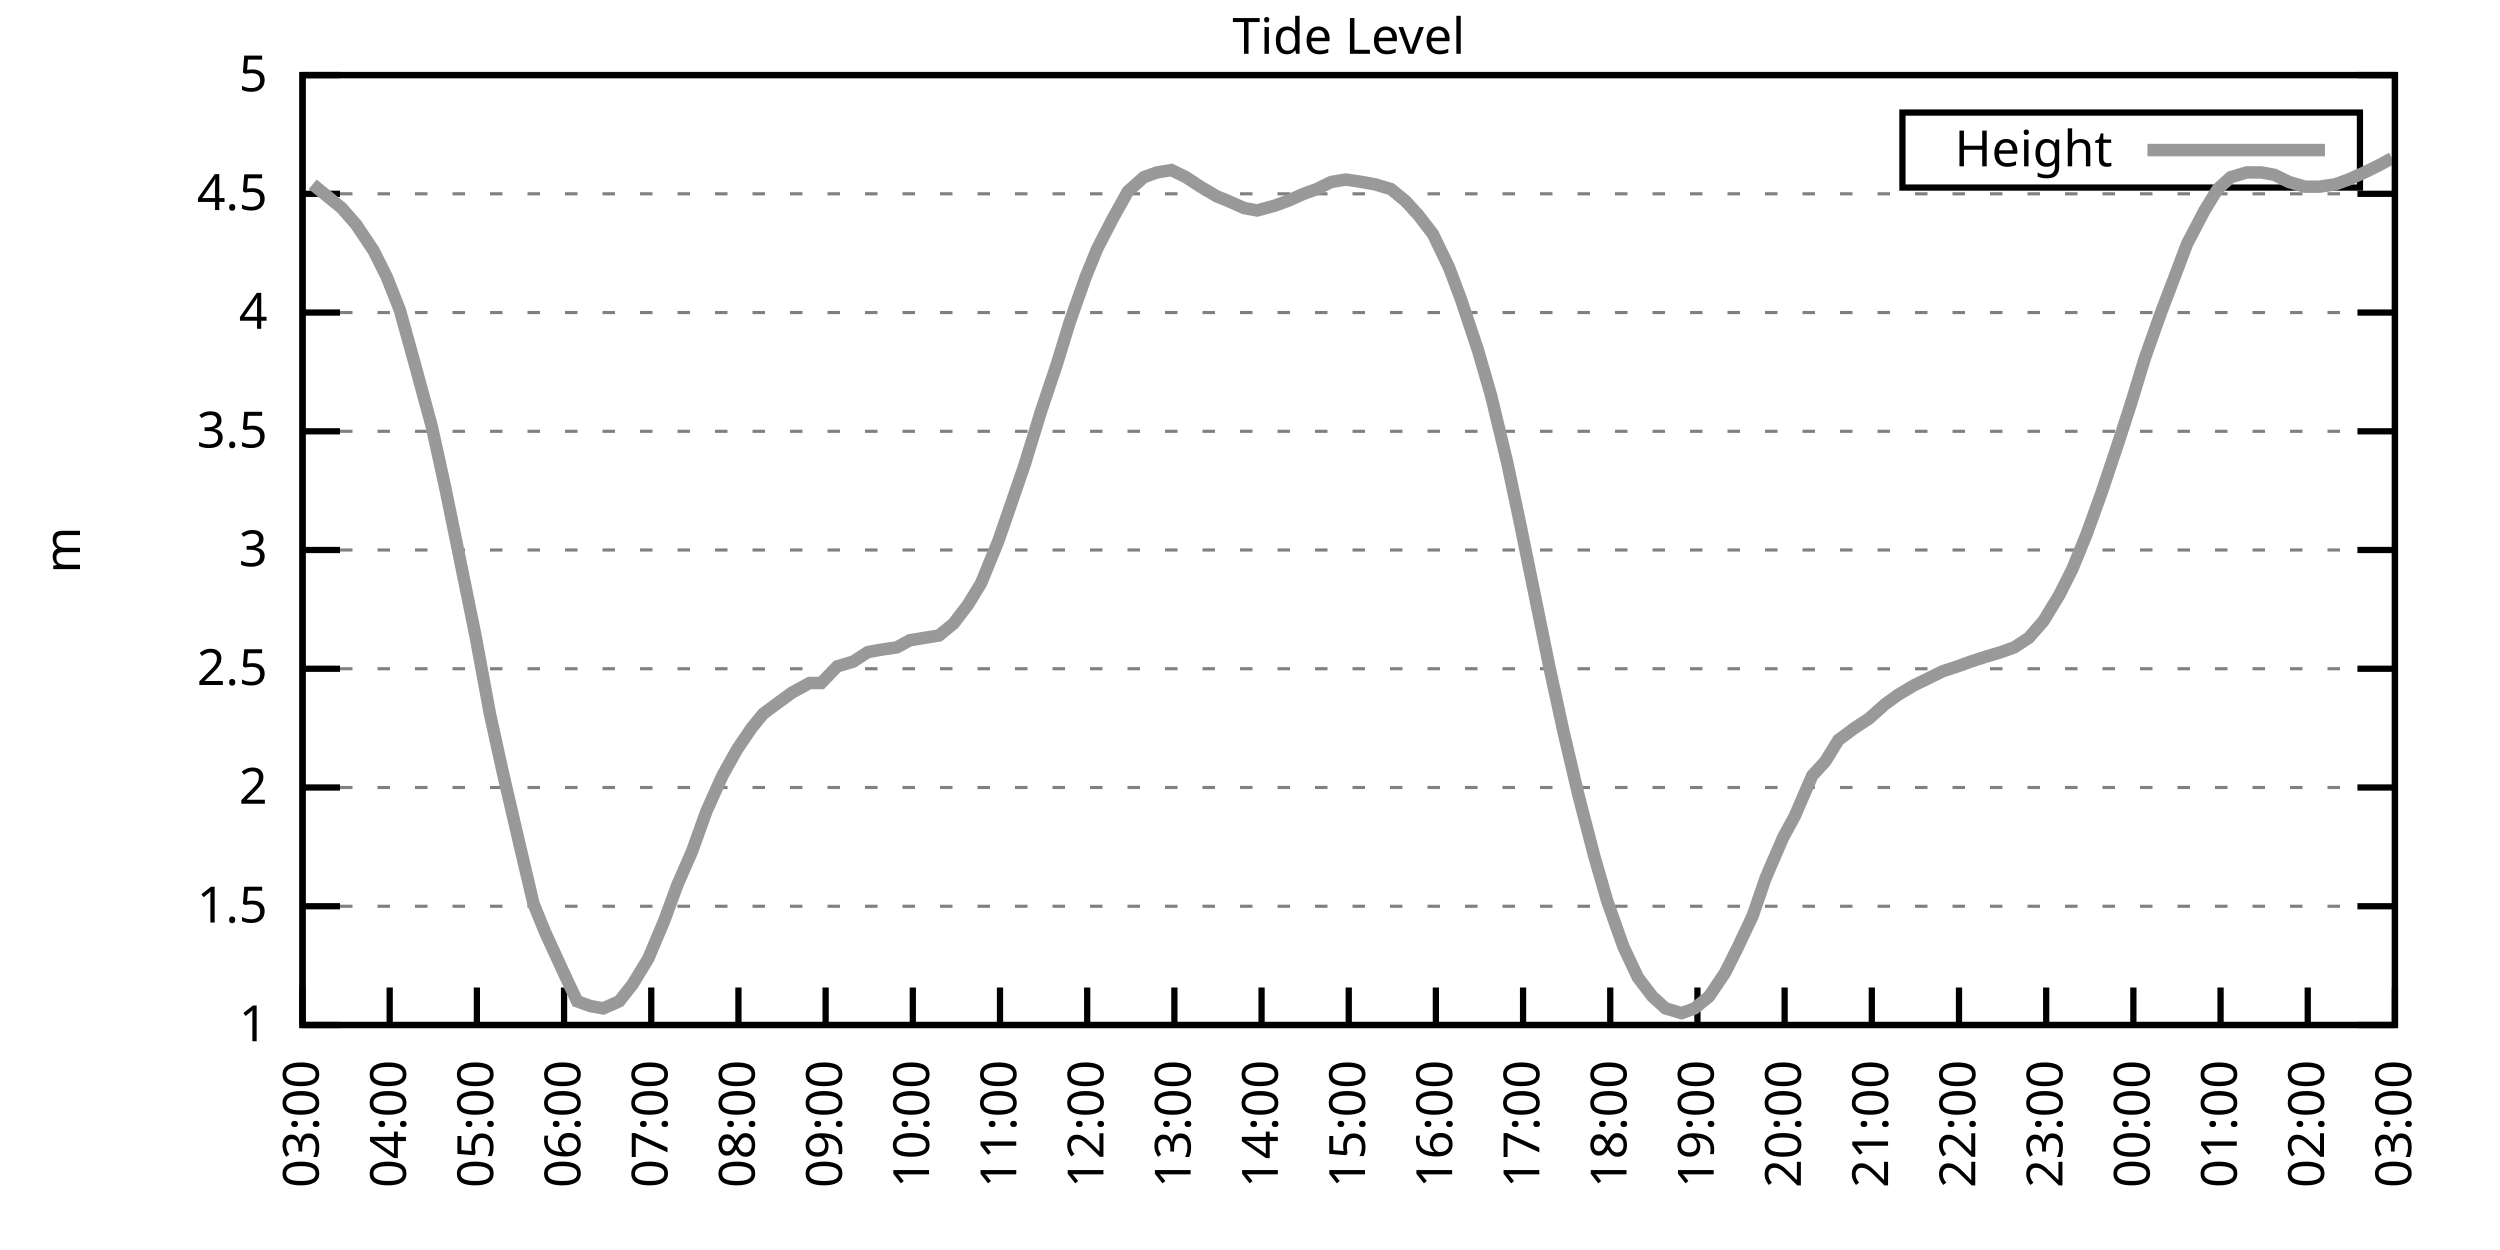
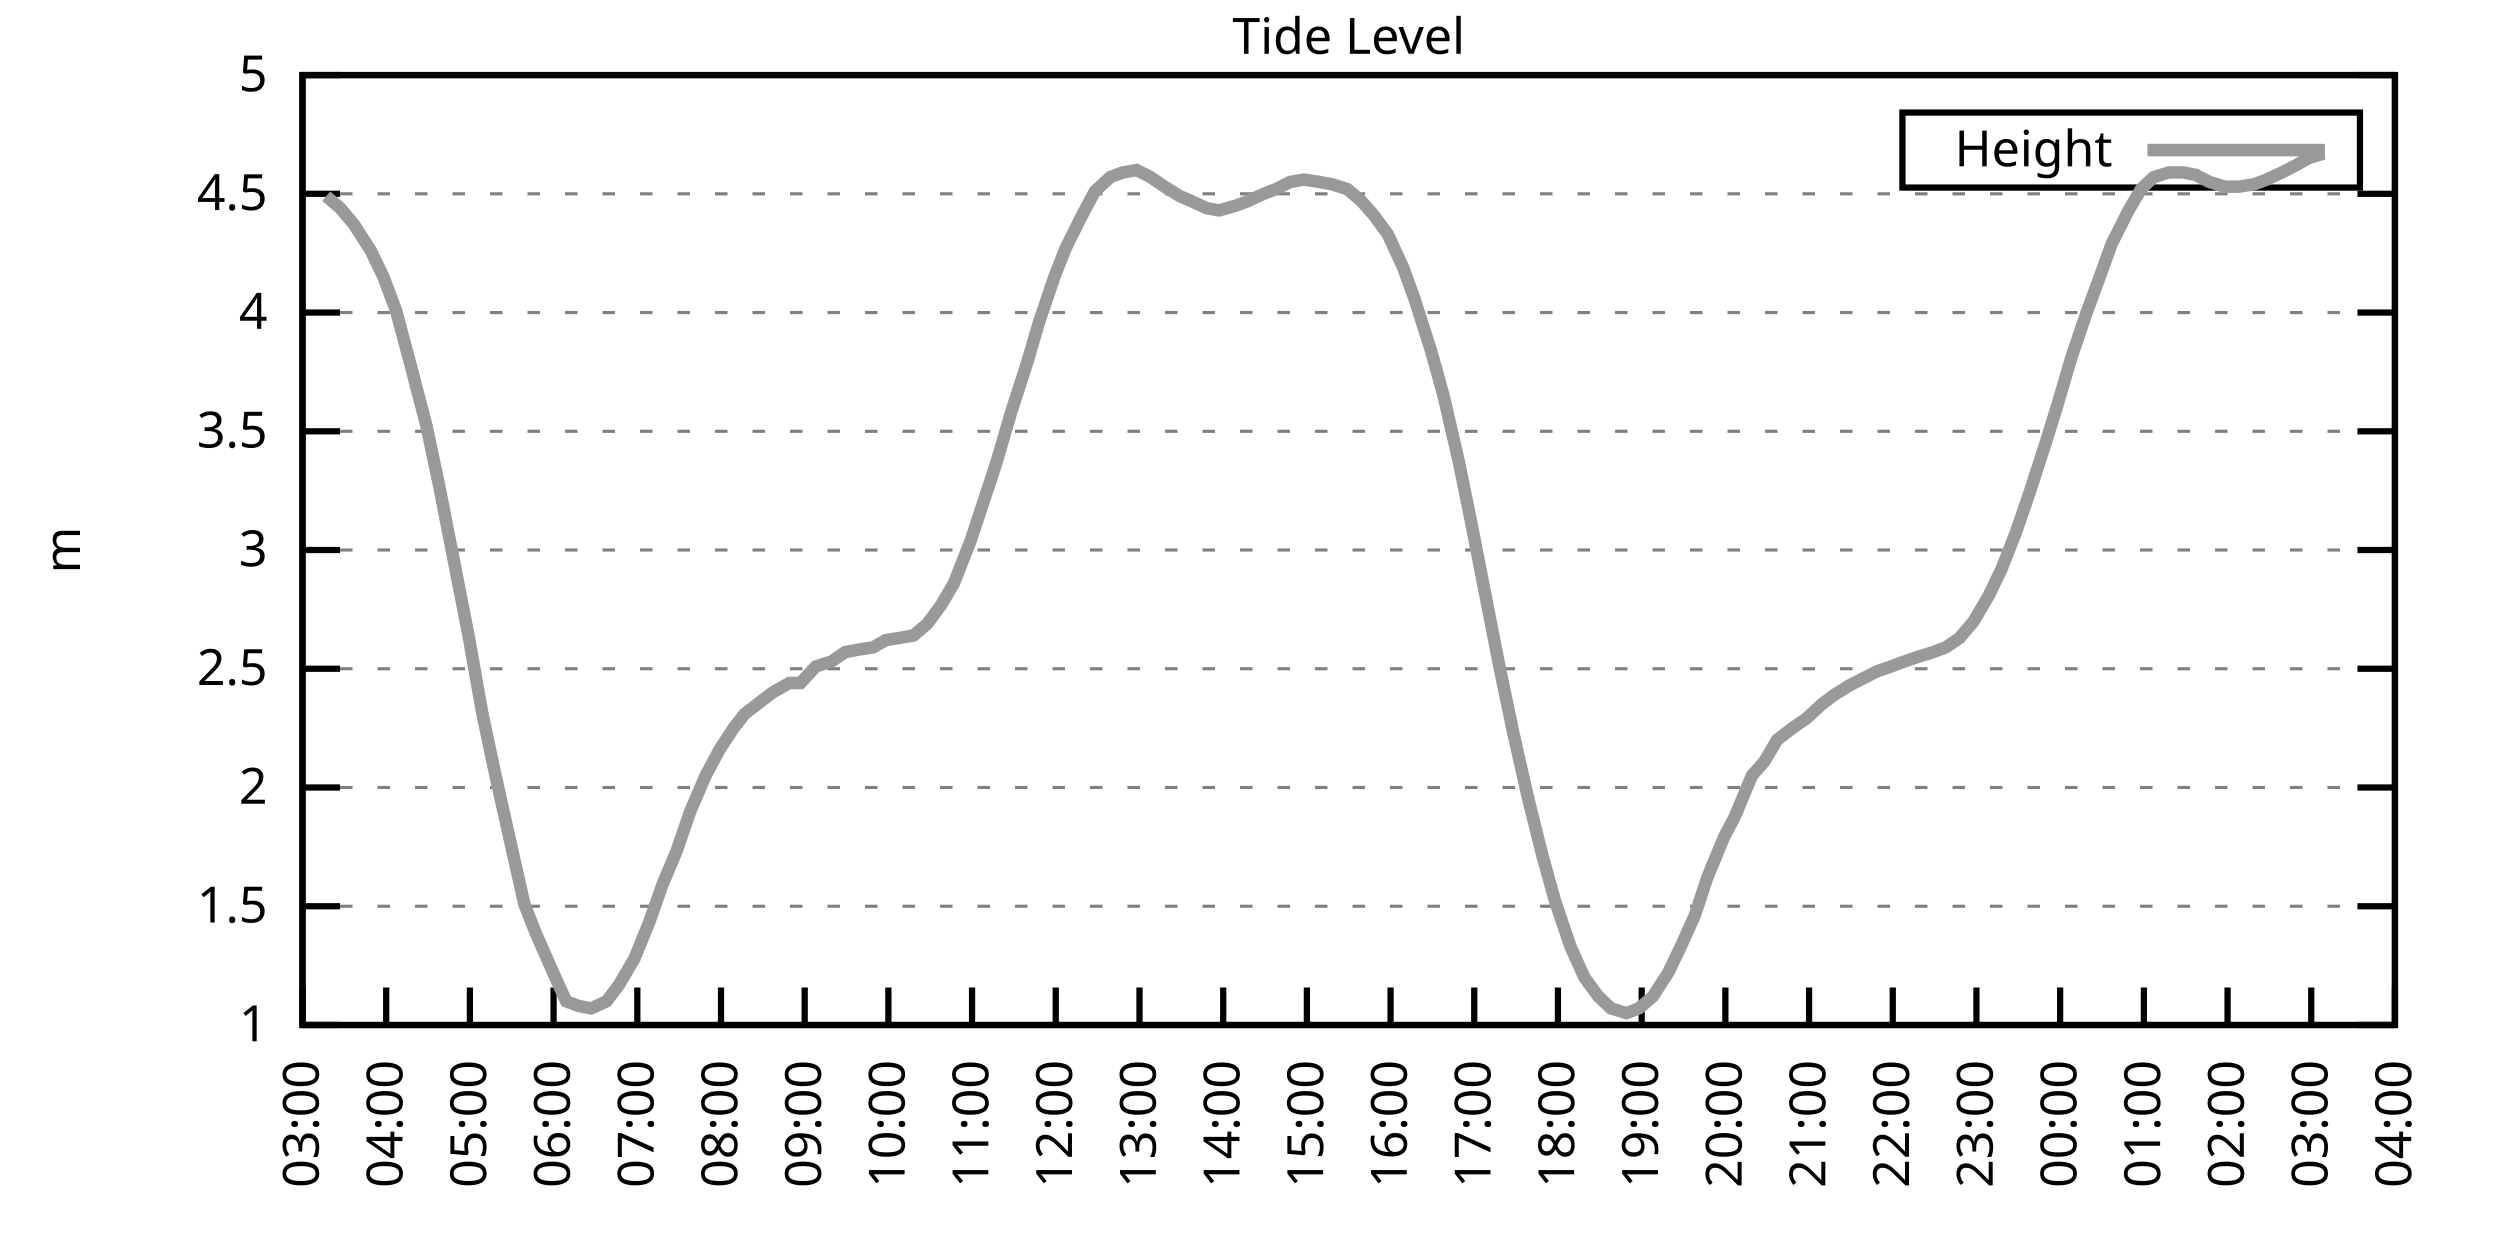
<svg xmlns="http://www.w3.org/2000/svg" xmlns:xlink="http://www.w3.org/1999/xlink" width="400" height="200" viewBox="0 0 400 200">
  <g id="gnuplot_canvas">
    <rect x="0" y="0" width="400" height="200" fill="none" />
    <defs>
      <circle id="gpDot" r="0.5" stroke-width="0.5" stroke="currentColor" />
      <path id="gpPt0" stroke-width="0.333" stroke="currentColor" d="M-1,0 h2 M0,-1 v2" />
      <path id="gpPt1" stroke-width="0.333" stroke="currentColor" d="M-1,-1 L1,1 M1,-1 L-1,1" />
      <path id="gpPt2" stroke-width="0.333" stroke="currentColor" d="M-1,0 L1,0 M0,-1 L0,1 M-1,-1 L1,1 M-1,1 L1,-1" />
      <rect id="gpPt3" stroke-width="0.333" stroke="currentColor" x="-1" y="-1" width="2" height="2" />
      <rect id="gpPt4" stroke-width="0.333" stroke="currentColor" fill="currentColor" x="-1" y="-1" width="2" height="2" />
      <circle id="gpPt5" stroke-width="0.333" stroke="currentColor" cx="0" cy="0" r="1" />
      <use xlink:href="#gpPt5" id="gpPt6" fill="currentColor" stroke="none" />
      <path id="gpPt7" stroke-width="0.333" stroke="currentColor" d="M0,-1.33 L-1.33,0.67 L1.33,0.67 z" />
      <use xlink:href="#gpPt7" id="gpPt8" fill="currentColor" stroke="none" />
      <use xlink:href="#gpPt7" id="gpPt9" stroke="currentColor" transform="rotate(180)" />
      <use xlink:href="#gpPt9" id="gpPt10" fill="currentColor" stroke="none" />
      <use xlink:href="#gpPt3" id="gpPt11" stroke="currentColor" transform="rotate(45)" />
      <use xlink:href="#gpPt11" id="gpPt12" fill="currentColor" stroke="none" />
      <path id="gpPt13" stroke-width="0.333" stroke="currentColor" d="M0,1.330 L1.265,0.411 L0.782,-1.067 L-0.782,-1.076 L-1.265,0.411 z" />
      <use xlink:href="#gpPt13" id="gpPt14" fill="currentColor" stroke="none" />
      <filter id="textbox" filterUnits="objectBoundingBox" x="0" y="0" height="1" width="1">
        <feFlood flood-color="white" flood-opacity="1" result="bgnd" />
        <feComposite in="SourceGraphic" in2="bgnd" operator="atop" />
      </filter>
      <filter id="greybox" filterUnits="objectBoundingBox" x="0" y="0" height="1" width="1">
        <feFlood flood-color="lightgrey" flood-opacity="1" result="grey" />
        <feComposite in="SourceGraphic" in2="grey" operator="atop" />
      </filter>
    </defs>
    <g fill="none" color="white" stroke="currentColor" stroke-width="1.00" stroke-linecap="butt" stroke-linejoin="miter">
</g>
    <g fill="none" color="black" stroke="currentColor" stroke-width="1.00" stroke-linecap="butt" stroke-linejoin="miter">
      <g stroke="none" shape-rendering="crispEdges">
        <polygon fill="rgb(255, 255, 255)" points="48.40,164.00 383.18,164.00 383.18,12.02 48.40,12.02 " />
      </g>
    </g>
    <g fill="none" color="black" stroke="currentColor" stroke-width="1.00" stroke-linecap="butt" stroke-linejoin="miter">
</g>
    <g fill="none" color="black" stroke="black" stroke-width="0.50" stroke-linecap="butt" stroke-linejoin="miter">
</g>
    <g fill="none" color="gray" stroke="currentColor" stroke-width="0.50" stroke-linecap="butt" stroke-linejoin="miter">
      <path stroke="gray" stroke-dasharray="2,4" class="gridline" d="M48.40,164.00 L383.19,164.00  " />
    </g>
    <g fill="none" color="gray" stroke="gray" stroke-width="1.00" stroke-linecap="butt" stroke-linejoin="miter">
</g>
    <g fill="none" color="black" stroke="currentColor" stroke-width="1.00" stroke-linecap="butt" stroke-linejoin="miter">
      <path stroke="black" d="M48.40,164.00 L54.40,164.00 M383.19,164.00 L377.19,164.00  " />
      <g transform="translate(42.80,166.60)" stroke="none" fill="black" font-family="Sans" font-size="8.00" text-anchor="end">
        <text>
          <tspan font-family="Sans"> 1</tspan>
        </text>
      </g>
    </g>
    <g fill="none" color="black" stroke="currentColor" stroke-width="1.00" stroke-linecap="butt" stroke-linejoin="miter">
</g>
    <g fill="none" color="black" stroke="black" stroke-width="0.50" stroke-linecap="butt" stroke-linejoin="miter">
</g>
    <g fill="none" color="gray" stroke="currentColor" stroke-width="0.50" stroke-linecap="butt" stroke-linejoin="miter">
      <path stroke="gray" stroke-dasharray="2,4" class="gridline" d="M48.40,145.00 L383.19,145.00  " />
    </g>
    <g fill="none" color="gray" stroke="gray" stroke-width="1.00" stroke-linecap="butt" stroke-linejoin="miter">
</g>
    <g fill="none" color="black" stroke="currentColor" stroke-width="1.00" stroke-linecap="butt" stroke-linejoin="miter">
      <path stroke="black" d="M48.40,145.00 L54.40,145.00 M383.19,145.00 L377.19,145.00  " />
      <g transform="translate(42.80,147.60)" stroke="none" fill="black" font-family="Sans" font-size="8.00" text-anchor="end">
        <text>
          <tspan font-family="Sans"> 1.5</tspan>
        </text>
      </g>
    </g>
    <g fill="none" color="black" stroke="currentColor" stroke-width="1.00" stroke-linecap="butt" stroke-linejoin="miter">
</g>
    <g fill="none" color="black" stroke="black" stroke-width="0.50" stroke-linecap="butt" stroke-linejoin="miter">
</g>
    <g fill="none" color="gray" stroke="currentColor" stroke-width="0.50" stroke-linecap="butt" stroke-linejoin="miter">
      <path stroke="gray" stroke-dasharray="2,4" class="gridline" d="M48.40,126.00 L383.19,126.00  " />
    </g>
    <g fill="none" color="gray" stroke="gray" stroke-width="1.00" stroke-linecap="butt" stroke-linejoin="miter">
</g>
    <g fill="none" color="black" stroke="currentColor" stroke-width="1.00" stroke-linecap="butt" stroke-linejoin="miter">
      <path stroke="black" d="M48.40,126.00 L54.40,126.00 M383.19,126.00 L377.19,126.00  " />
      <g transform="translate(42.80,128.60)" stroke="none" fill="black" font-family="Sans" font-size="8.00" text-anchor="end">
        <text>
          <tspan font-family="Sans"> 2</tspan>
        </text>
      </g>
    </g>
    <g fill="none" color="black" stroke="currentColor" stroke-width="1.00" stroke-linecap="butt" stroke-linejoin="miter">
</g>
    <g fill="none" color="black" stroke="black" stroke-width="0.50" stroke-linecap="butt" stroke-linejoin="miter">
</g>
    <g fill="none" color="gray" stroke="currentColor" stroke-width="0.50" stroke-linecap="butt" stroke-linejoin="miter">
      <path stroke="gray" stroke-dasharray="2,4" class="gridline" d="M48.40,107.00 L383.19,107.00  " />
    </g>
    <g fill="none" color="gray" stroke="gray" stroke-width="1.00" stroke-linecap="butt" stroke-linejoin="miter">
</g>
    <g fill="none" color="black" stroke="currentColor" stroke-width="1.00" stroke-linecap="butt" stroke-linejoin="miter">
      <path stroke="black" d="M48.40,107.00 L54.40,107.00 M383.19,107.00 L377.19,107.00  " />
      <g transform="translate(42.80,109.60)" stroke="none" fill="black" font-family="Sans" font-size="8.00" text-anchor="end">
        <text>
          <tspan font-family="Sans"> 2.5</tspan>
        </text>
      </g>
    </g>
    <g fill="none" color="black" stroke="currentColor" stroke-width="1.00" stroke-linecap="butt" stroke-linejoin="miter">
</g>
    <g fill="none" color="black" stroke="black" stroke-width="0.50" stroke-linecap="butt" stroke-linejoin="miter">
</g>
    <g fill="none" color="gray" stroke="currentColor" stroke-width="0.50" stroke-linecap="butt" stroke-linejoin="miter">
      <path stroke="gray" stroke-dasharray="2,4" class="gridline" d="M48.40,88.00 L383.19,88.00  " />
    </g>
    <g fill="none" color="gray" stroke="gray" stroke-width="1.00" stroke-linecap="butt" stroke-linejoin="miter">
</g>
    <g fill="none" color="black" stroke="currentColor" stroke-width="1.00" stroke-linecap="butt" stroke-linejoin="miter">
      <path stroke="black" d="M48.40,88.00 L54.40,88.00 M383.19,88.00 L377.19,88.00  " />
      <g transform="translate(42.80,90.60)" stroke="none" fill="black" font-family="Sans" font-size="8.00" text-anchor="end">
        <text>
          <tspan font-family="Sans"> 3</tspan>
        </text>
      </g>
    </g>
    <g fill="none" color="black" stroke="currentColor" stroke-width="1.00" stroke-linecap="butt" stroke-linejoin="miter">
</g>
    <g fill="none" color="black" stroke="black" stroke-width="0.50" stroke-linecap="butt" stroke-linejoin="miter">
</g>
    <g fill="none" color="gray" stroke="currentColor" stroke-width="0.50" stroke-linecap="butt" stroke-linejoin="miter">
      <path stroke="gray" stroke-dasharray="2,4" class="gridline" d="M48.40,69.01 L383.19,69.01  " />
    </g>
    <g fill="none" color="gray" stroke="gray" stroke-width="1.00" stroke-linecap="butt" stroke-linejoin="miter">
</g>
    <g fill="none" color="black" stroke="currentColor" stroke-width="1.00" stroke-linecap="butt" stroke-linejoin="miter">
      <path stroke="black" d="M48.40,69.01 L54.40,69.01 M383.19,69.01 L377.19,69.01  " />
      <g transform="translate(42.80,71.61)" stroke="none" fill="black" font-family="Sans" font-size="8.00" text-anchor="end">
        <text>
          <tspan font-family="Sans"> 3.5</tspan>
        </text>
      </g>
    </g>
    <g fill="none" color="black" stroke="currentColor" stroke-width="1.00" stroke-linecap="butt" stroke-linejoin="miter">
</g>
    <g fill="none" color="black" stroke="black" stroke-width="0.50" stroke-linecap="butt" stroke-linejoin="miter">
</g>
    <g fill="none" color="gray" stroke="currentColor" stroke-width="0.50" stroke-linecap="butt" stroke-linejoin="miter">
      <path stroke="gray" stroke-dasharray="2,4" class="gridline" d="M48.40,50.01 L383.19,50.01  " />
    </g>
    <g fill="none" color="gray" stroke="gray" stroke-width="1.00" stroke-linecap="butt" stroke-linejoin="miter">
</g>
    <g fill="none" color="black" stroke="currentColor" stroke-width="1.00" stroke-linecap="butt" stroke-linejoin="miter">
      <path stroke="black" d="M48.40,50.01 L54.40,50.01 M383.19,50.01 L377.19,50.01  " />
      <g transform="translate(42.80,52.61)" stroke="none" fill="black" font-family="Sans" font-size="8.00" text-anchor="end">
        <text>
          <tspan font-family="Sans"> 4</tspan>
        </text>
      </g>
    </g>
    <g fill="none" color="black" stroke="currentColor" stroke-width="1.00" stroke-linecap="butt" stroke-linejoin="miter">
</g>
    <g fill="none" color="black" stroke="black" stroke-width="0.50" stroke-linecap="butt" stroke-linejoin="miter">
</g>
    <g fill="none" color="gray" stroke="currentColor" stroke-width="0.50" stroke-linecap="butt" stroke-linejoin="miter">
      <path stroke="gray" stroke-dasharray="2,4" class="gridline" d="M48.40,31.01 L383.19,31.01  " />
    </g>
    <g fill="none" color="gray" stroke="gray" stroke-width="1.00" stroke-linecap="butt" stroke-linejoin="miter">
</g>
    <g fill="none" color="black" stroke="currentColor" stroke-width="1.00" stroke-linecap="butt" stroke-linejoin="miter">
      <path stroke="black" d="M48.40,31.01 L54.40,31.01 M383.19,31.01 L377.19,31.01  " />
      <g transform="translate(42.80,33.61)" stroke="none" fill="black" font-family="Sans" font-size="8.00" text-anchor="end">
        <text>
          <tspan font-family="Sans"> 4.5</tspan>
        </text>
      </g>
    </g>
    <g fill="none" color="black" stroke="currentColor" stroke-width="1.00" stroke-linecap="butt" stroke-linejoin="miter">
</g>
    <g fill="none" color="black" stroke="black" stroke-width="0.50" stroke-linecap="butt" stroke-linejoin="miter">
</g>
    <g fill="none" color="gray" stroke="currentColor" stroke-width="0.50" stroke-linecap="butt" stroke-linejoin="miter">
      <path stroke="gray" stroke-dasharray="2,4" class="gridline" d="M48.40,12.01 L383.19,12.01  " />
    </g>
    <g fill="none" color="gray" stroke="gray" stroke-width="1.00" stroke-linecap="butt" stroke-linejoin="miter">
</g>
    <g fill="none" color="black" stroke="currentColor" stroke-width="1.00" stroke-linecap="butt" stroke-linejoin="miter">
      <path stroke="black" d="M48.40,12.01 L54.40,12.01 M383.19,12.01 L377.19,12.01  " />
      <g transform="translate(42.80,14.61)" stroke="none" fill="black" font-family="Sans" font-size="8.00" text-anchor="end">
        <text>
          <tspan font-family="Sans"> 5</tspan>
        </text>
      </g>
    </g>
    <g fill="none" color="black" stroke="currentColor" stroke-width="1.00" stroke-linecap="butt" stroke-linejoin="miter">
      <path stroke="black" d="M48.40,164.00 L48.40,158.00  " />
      <g transform="translate(51.00,169.60) rotate(270.00)" stroke="none" fill="black" font-family="Sans" font-size="8.00" text-anchor="end">
        <text>
          <tspan font-family="Sans">03:00</tspan>
        </text>
      </g>
    </g>
    <g fill="none" color="black" stroke="currentColor" stroke-width="1.00" stroke-linecap="butt" stroke-linejoin="miter">
-       <path stroke="black" d="M62.35,164.00 L62.35,158.00  " />
-       <g transform="translate(64.95,169.60) rotate(270.00)" stroke="none" fill="black" font-family="Sans" font-size="8.00" text-anchor="end">
+       <path stroke="black" d="M61.79,164.00 L61.79,158.00  " />
+       <g transform="translate(64.39,169.60) rotate(270.00)" stroke="none" fill="black" font-family="Sans" font-size="8.00" text-anchor="end">
        <text>
          <tspan font-family="Sans">04:00</tspan>
        </text>
      </g>
    </g>
    <g fill="none" color="black" stroke="currentColor" stroke-width="1.00" stroke-linecap="butt" stroke-linejoin="miter">
-       <path stroke="black" d="M76.30,164.00 L76.30,158.00  " />
-       <g transform="translate(78.90,169.60) rotate(270.00)" stroke="none" fill="black" font-family="Sans" font-size="8.00" text-anchor="end">
+       <path stroke="black" d="M75.18,164.00 L75.18,158.00  " />
+       <g transform="translate(77.78,169.60) rotate(270.00)" stroke="none" fill="black" font-family="Sans" font-size="8.00" text-anchor="end">
        <text>
          <tspan font-family="Sans">05:00</tspan>
        </text>
      </g>
    </g>
    <g fill="none" color="black" stroke="currentColor" stroke-width="1.00" stroke-linecap="butt" stroke-linejoin="miter">
-       <path stroke="black" d="M90.25,164.00 L90.25,158.00  " />
-       <g transform="translate(92.85,169.60) rotate(270.00)" stroke="none" fill="black" font-family="Sans" font-size="8.00" text-anchor="end">
+       <path stroke="black" d="M88.57,164.00 L88.57,158.00  " />
+       <g transform="translate(91.17,169.60) rotate(270.00)" stroke="none" fill="black" font-family="Sans" font-size="8.00" text-anchor="end">
        <text>
          <tspan font-family="Sans">06:00</tspan>
        </text>
      </g>
    </g>
    <g fill="none" color="black" stroke="currentColor" stroke-width="1.00" stroke-linecap="butt" stroke-linejoin="miter">
-       <path stroke="black" d="M104.20,164.00 L104.20,158.00  " />
-       <g transform="translate(106.80,169.60) rotate(270.00)" stroke="none" fill="black" font-family="Sans" font-size="8.00" text-anchor="end">
+       <path stroke="black" d="M101.97,164.00 L101.97,158.00  " />
+       <g transform="translate(104.57,169.60) rotate(270.00)" stroke="none" fill="black" font-family="Sans" font-size="8.00" text-anchor="end">
        <text>
          <tspan font-family="Sans">07:00</tspan>
        </text>
      </g>
    </g>
    <g fill="none" color="black" stroke="currentColor" stroke-width="1.00" stroke-linecap="butt" stroke-linejoin="miter">
-       <path stroke="black" d="M118.15,164.00 L118.15,158.00  " />
-       <g transform="translate(120.75,169.60) rotate(270.00)" stroke="none" fill="black" font-family="Sans" font-size="8.00" text-anchor="end">
+       <path stroke="black" d="M115.36,164.00 L115.36,158.00  " />
+       <g transform="translate(117.96,169.60) rotate(270.00)" stroke="none" fill="black" font-family="Sans" font-size="8.00" text-anchor="end">
        <text>
          <tspan font-family="Sans">08:00</tspan>
        </text>
      </g>
    </g>
    <g fill="none" color="black" stroke="currentColor" stroke-width="1.00" stroke-linecap="butt" stroke-linejoin="miter">
-       <path stroke="black" d="M132.10,164.00 L132.10,158.00  " />
-       <g transform="translate(134.70,169.60) rotate(270.00)" stroke="none" fill="black" font-family="Sans" font-size="8.00" text-anchor="end">
+       <path stroke="black" d="M128.75,164.00 L128.75,158.00  " />
+       <g transform="translate(131.35,169.60) rotate(270.00)" stroke="none" fill="black" font-family="Sans" font-size="8.00" text-anchor="end">
        <text>
          <tspan font-family="Sans">09:00</tspan>
        </text>
      </g>
    </g>
    <g fill="none" color="black" stroke="currentColor" stroke-width="1.00" stroke-linecap="butt" stroke-linejoin="miter">
-       <path stroke="black" d="M146.05,164.00 L146.05,158.00  " />
-       <g transform="translate(148.65,169.60) rotate(270.00)" stroke="none" fill="black" font-family="Sans" font-size="8.00" text-anchor="end">
+       <path stroke="black" d="M142.14,164.00 L142.14,158.00  " />
+       <g transform="translate(144.74,169.60) rotate(270.00)" stroke="none" fill="black" font-family="Sans" font-size="8.00" text-anchor="end">
        <text>
          <tspan font-family="Sans">10:00</tspan>
        </text>
      </g>
    </g>
    <g fill="none" color="black" stroke="currentColor" stroke-width="1.00" stroke-linecap="butt" stroke-linejoin="miter">
-       <path stroke="black" d="M160.00,164.00 L160.00,158.00  " />
-       <g transform="translate(162.60,169.60) rotate(270.00)" stroke="none" fill="black" font-family="Sans" font-size="8.00" text-anchor="end">
+       <path stroke="black" d="M155.53,164.00 L155.53,158.00  " />
+       <g transform="translate(158.13,169.60) rotate(270.00)" stroke="none" fill="black" font-family="Sans" font-size="8.00" text-anchor="end">
        <text>
          <tspan font-family="Sans">11:00</tspan>
        </text>
      </g>
    </g>
    <g fill="none" color="black" stroke="currentColor" stroke-width="1.00" stroke-linecap="butt" stroke-linejoin="miter">
-       <path stroke="black" d="M173.95,164.00 L173.95,158.00  " />
-       <g transform="translate(176.55,169.60) rotate(270.00)" stroke="none" fill="black" font-family="Sans" font-size="8.00" text-anchor="end">
+       <path stroke="black" d="M168.92,164.00 L168.92,158.00  " />
+       <g transform="translate(171.52,169.60) rotate(270.00)" stroke="none" fill="black" font-family="Sans" font-size="8.00" text-anchor="end">
        <text>
          <tspan font-family="Sans">12:00</tspan>
        </text>
      </g>
    </g>
    <g fill="none" color="black" stroke="currentColor" stroke-width="1.00" stroke-linecap="butt" stroke-linejoin="miter">
-       <path stroke="black" d="M187.90,164.00 L187.90,158.00  " />
-       <g transform="translate(190.50,169.60) rotate(270.00)" stroke="none" fill="black" font-family="Sans" font-size="8.00" text-anchor="end">
+       <path stroke="black" d="M182.32,164.00 L182.32,158.00  " />
+       <g transform="translate(184.92,169.60) rotate(270.00)" stroke="none" fill="black" font-family="Sans" font-size="8.00" text-anchor="end">
        <text>
          <tspan font-family="Sans">13:00</tspan>
        </text>
      </g>
    </g>
    <g fill="none" color="black" stroke="currentColor" stroke-width="1.00" stroke-linecap="butt" stroke-linejoin="miter">
-       <path stroke="black" d="M201.85,164.00 L201.85,158.00  " />
-       <g transform="translate(204.45,169.60) rotate(270.00)" stroke="none" fill="black" font-family="Sans" font-size="8.00" text-anchor="end">
+       <path stroke="black" d="M195.71,164.00 L195.71,158.00  " />
+       <g transform="translate(198.31,169.60) rotate(270.00)" stroke="none" fill="black" font-family="Sans" font-size="8.00" text-anchor="end">
        <text>
          <tspan font-family="Sans">14:00</tspan>
        </text>
      </g>
    </g>
    <g fill="none" color="black" stroke="currentColor" stroke-width="1.00" stroke-linecap="butt" stroke-linejoin="miter">
-       <path stroke="black" d="M215.80,164.00 L215.80,158.00  " />
-       <g transform="translate(218.40,169.60) rotate(270.00)" stroke="none" fill="black" font-family="Sans" font-size="8.00" text-anchor="end">
+       <path stroke="black" d="M209.10,164.00 L209.10,158.00  " />
+       <g transform="translate(211.70,169.60) rotate(270.00)" stroke="none" fill="black" font-family="Sans" font-size="8.00" text-anchor="end">
        <text>
          <tspan font-family="Sans">15:00</tspan>
        </text>
      </g>
    </g>
    <g fill="none" color="black" stroke="currentColor" stroke-width="1.00" stroke-linecap="butt" stroke-linejoin="miter">
-       <path stroke="black" d="M229.74,164.00 L229.74,158.00  " />
-       <g transform="translate(232.34,169.60) rotate(270.00)" stroke="none" fill="black" font-family="Sans" font-size="8.00" text-anchor="end">
+       <path stroke="black" d="M222.49,164.00 L222.49,158.00  " />
+       <g transform="translate(225.09,169.60) rotate(270.00)" stroke="none" fill="black" font-family="Sans" font-size="8.00" text-anchor="end">
        <text>
          <tspan font-family="Sans">16:00</tspan>
        </text>
      </g>
    </g>
    <g fill="none" color="black" stroke="currentColor" stroke-width="1.00" stroke-linecap="butt" stroke-linejoin="miter">
-       <path stroke="black" d="M243.69,164.00 L243.69,158.00  " />
-       <g transform="translate(246.29,169.60) rotate(270.00)" stroke="none" fill="black" font-family="Sans" font-size="8.00" text-anchor="end">
+       <path stroke="black" d="M235.88,164.00 L235.88,158.00  " />
+       <g transform="translate(238.48,169.60) rotate(270.00)" stroke="none" fill="black" font-family="Sans" font-size="8.00" text-anchor="end">
        <text>
          <tspan font-family="Sans">17:00</tspan>
        </text>
      </g>
    </g>
    <g fill="none" color="black" stroke="currentColor" stroke-width="1.00" stroke-linecap="butt" stroke-linejoin="miter">
-       <path stroke="black" d="M257.64,164.00 L257.64,158.00  " />
-       <g transform="translate(260.24,169.60) rotate(270.00)" stroke="none" fill="black" font-family="Sans" font-size="8.00" text-anchor="end">
+       <path stroke="black" d="M249.27,164.00 L249.27,158.00  " />
+       <g transform="translate(251.87,169.60) rotate(270.00)" stroke="none" fill="black" font-family="Sans" font-size="8.00" text-anchor="end">
        <text>
          <tspan font-family="Sans">18:00</tspan>
        </text>
      </g>
    </g>
    <g fill="none" color="black" stroke="currentColor" stroke-width="1.00" stroke-linecap="butt" stroke-linejoin="miter">
-       <path stroke="black" d="M271.59,164.00 L271.59,158.00  " />
-       <g transform="translate(274.19,169.60) rotate(270.00)" stroke="none" fill="black" font-family="Sans" font-size="8.00" text-anchor="end">
+       <path stroke="black" d="M262.67,164.00 L262.67,158.00  " />
+       <g transform="translate(265.27,169.60) rotate(270.00)" stroke="none" fill="black" font-family="Sans" font-size="8.00" text-anchor="end">
        <text>
          <tspan font-family="Sans">19:00</tspan>
        </text>
      </g>
    </g>
    <g fill="none" color="black" stroke="currentColor" stroke-width="1.00" stroke-linecap="butt" stroke-linejoin="miter">
-       <path stroke="black" d="M285.54,164.00 L285.54,158.00  " />
-       <g transform="translate(288.14,169.60) rotate(270.00)" stroke="none" fill="black" font-family="Sans" font-size="8.00" text-anchor="end">
+       <path stroke="black" d="M276.06,164.00 L276.06,158.00  " />
+       <g transform="translate(278.66,169.60) rotate(270.00)" stroke="none" fill="black" font-family="Sans" font-size="8.00" text-anchor="end">
        <text>
          <tspan font-family="Sans">20:00</tspan>
        </text>
      </g>
    </g>
    <g fill="none" color="black" stroke="currentColor" stroke-width="1.00" stroke-linecap="butt" stroke-linejoin="miter">
-       <path stroke="black" d="M299.49,164.00 L299.49,158.00  " />
-       <g transform="translate(302.09,169.60) rotate(270.00)" stroke="none" fill="black" font-family="Sans" font-size="8.00" text-anchor="end">
+       <path stroke="black" d="M289.45,164.00 L289.45,158.00  " />
+       <g transform="translate(292.05,169.60) rotate(270.00)" stroke="none" fill="black" font-family="Sans" font-size="8.00" text-anchor="end">
        <text>
          <tspan font-family="Sans">21:00</tspan>
        </text>
      </g>
    </g>
    <g fill="none" color="black" stroke="currentColor" stroke-width="1.00" stroke-linecap="butt" stroke-linejoin="miter">
-       <path stroke="black" d="M313.44,164.00 L313.44,158.00  " />
-       <g transform="translate(316.04,169.60) rotate(270.00)" stroke="none" fill="black" font-family="Sans" font-size="8.00" text-anchor="end">
+       <path stroke="black" d="M302.84,164.00 L302.84,158.00  " />
+       <g transform="translate(305.44,169.60) rotate(270.00)" stroke="none" fill="black" font-family="Sans" font-size="8.00" text-anchor="end">
        <text>
          <tspan font-family="Sans">22:00</tspan>
        </text>
      </g>
    </g>
    <g fill="none" color="black" stroke="currentColor" stroke-width="1.00" stroke-linecap="butt" stroke-linejoin="miter">
-       <path stroke="black" d="M327.39,164.00 L327.39,158.00  " />
-       <g transform="translate(329.99,169.60) rotate(270.00)" stroke="none" fill="black" font-family="Sans" font-size="8.00" text-anchor="end">
+       <path stroke="black" d="M316.23,164.00 L316.23,158.00  " />
+       <g transform="translate(318.83,169.60) rotate(270.00)" stroke="none" fill="black" font-family="Sans" font-size="8.00" text-anchor="end">
        <text>
          <tspan font-family="Sans">23:00</tspan>
        </text>
      </g>
    </g>
    <g fill="none" color="black" stroke="currentColor" stroke-width="1.00" stroke-linecap="butt" stroke-linejoin="miter">
-       <path stroke="black" d="M341.34,164.00 L341.34,158.00  " />
-       <g transform="translate(343.94,169.60) rotate(270.00)" stroke="none" fill="black" font-family="Sans" font-size="8.00" text-anchor="end">
+       <path stroke="black" d="M329.62,164.00 L329.62,158.00  " />
+       <g transform="translate(332.22,169.60) rotate(270.00)" stroke="none" fill="black" font-family="Sans" font-size="8.00" text-anchor="end">
        <text>
          <tspan font-family="Sans">00:00</tspan>
        </text>
      </g>
    </g>
    <g fill="none" color="black" stroke="currentColor" stroke-width="1.00" stroke-linecap="butt" stroke-linejoin="miter">
-       <path stroke="black" d="M355.29,164.00 L355.29,158.00  " />
-       <g transform="translate(357.89,169.60) rotate(270.00)" stroke="none" fill="black" font-family="Sans" font-size="8.00" text-anchor="end">
+       <path stroke="black" d="M343.02,164.00 L343.02,158.00  " />
+       <g transform="translate(345.62,169.60) rotate(270.00)" stroke="none" fill="black" font-family="Sans" font-size="8.00" text-anchor="end">
        <text>
          <tspan font-family="Sans">01:00</tspan>
        </text>
      </g>
    </g>
    <g fill="none" color="black" stroke="currentColor" stroke-width="1.00" stroke-linecap="butt" stroke-linejoin="miter">
-       <path stroke="black" d="M369.24,164.00 L369.24,158.00  " />
-       <g transform="translate(371.84,169.60) rotate(270.00)" stroke="none" fill="black" font-family="Sans" font-size="8.00" text-anchor="end">
+       <path stroke="black" d="M356.41,164.00 L356.41,158.00  " />
+       <g transform="translate(359.01,169.60) rotate(270.00)" stroke="none" fill="black" font-family="Sans" font-size="8.00" text-anchor="end">
        <text>
          <tspan font-family="Sans">02:00</tspan>
+         </text>
+       </g>
+     </g>
+     <g fill="none" color="black" stroke="currentColor" stroke-width="1.00" stroke-linecap="butt" stroke-linejoin="miter">
+       <path stroke="black" d="M369.80,164.00 L369.80,158.00  " />
+       <g transform="translate(372.40,169.60) rotate(270.00)" stroke="none" fill="black" font-family="Sans" font-size="8.00" text-anchor="end">
+         <text>
+           <tspan font-family="Sans">03:00</tspan>
        </text>
      </g>
    </g>
    <g fill="none" color="black" stroke="currentColor" stroke-width="1.00" stroke-linecap="butt" stroke-linejoin="miter">
      <path stroke="black" d="M383.19,164.00 L383.19,158.00  " />
      <g transform="translate(385.79,169.60) rotate(270.00)" stroke="none" fill="black" font-family="Sans" font-size="8.00" text-anchor="end">
        <text>
-           <tspan font-family="Sans">03:00</tspan>
+           <tspan font-family="Sans">04:00</tspan>
        </text>
      </g>
    </g>
    <g fill="none" color="black" stroke="currentColor" stroke-width="1.00" stroke-linecap="butt" stroke-linejoin="miter">
</g>
    <g fill="none" color="black" stroke="currentColor" stroke-width="1.00" stroke-linecap="butt" stroke-linejoin="miter">
      <path stroke="black" d="M48.40,12.01 L48.40,164.00 L383.19,164.00 L383.19,12.01 L48.40,12.01 Z  " />
    </g>
    <g fill="none" color="black" stroke="currentColor" stroke-width="1.00" stroke-linecap="butt" stroke-linejoin="miter">
</g>
    <g fill="none" color="black" stroke="currentColor" stroke-width="1.00" stroke-linecap="butt" stroke-linejoin="miter">
      <path stroke="black" d="M304.39,30.01 L304.39,18.01 L377.59,18.01 L377.59,30.01 L304.39,30.01 Z  " />
    </g>
    <g id="Tide_level_plot_1">
      <g fill="none" color="white" stroke="black" stroke-width="2.00" stroke-linecap="butt" stroke-linejoin="miter">
</g>
      <g fill="none" color="black" stroke="currentColor" stroke-width="2.00" stroke-linecap="butt" stroke-linejoin="miter">
        <g transform="translate(337.99,26.61)" stroke="none" fill="black" font-family="Sans" font-size="8.00" text-anchor="end">
          <text>
            <tspan font-family="Sans">Height</tspan>
          </text>
        </g>
      </g>
      <g fill="none" color="black" stroke="currentColor" stroke-width="2.00" stroke-linecap="butt" stroke-linejoin="miter">
-         <path stroke="rgb(153, 153, 153)" d="M343.59,24.01 L371.99,24.01 M50.03,29.49 L52.35,31.39 L54.68,33.29 L57.00,35.95 L59.79,40.13 L61.88,44.31   L63.98,49.63 L66.30,57.99 L69.09,68.25 L71.18,77.75 L73.28,88.00 L76.07,101.68 L78.39,114.22 L80.48,123.72   L83.04,134.74 L85.37,144.62 L87.23,149.18 L90.02,155.26 L92.34,160.20 L94.43,160.96 L96.53,161.34 L99.08,160.20   L101.18,157.54 L103.73,153.36 L106.29,147.28 L108.38,141.58 L110.71,136.26 L113.03,129.80 L115.59,124.10 L117.92,119.92   L120.24,116.50 L122.10,114.22 L124.66,112.32 L126.75,110.80 L129.54,109.28 L131.40,109.28 L133.96,106.62 L136.51,105.86   L138.84,104.34 L140.93,103.96 L143.49,103.58 L145.58,102.44 L147.91,102.06 L150.23,101.68 L152.56,99.78 L154.88,96.74   L156.97,93.32 L159.76,86.49 L161.86,80.41 L163.95,74.33 L166.51,65.97 L169.06,58.37 L171.16,51.53 L173.71,44.31   L175.57,39.75 L178.13,34.81 L180.46,30.63 L183.01,28.35 L185.11,27.59 L187.43,27.21 L189.76,28.35 L192.08,29.87   L194.64,31.39 L196.50,32.15 L199.06,33.29 L201.15,33.67 L203.94,32.91 L206.03,32.15 L208.59,31.01 L210.68,30.25   L213.01,29.11 L215.33,28.73 L217.89,29.11 L219.98,29.49 L222.54,30.25 L224.86,32.15 L226.95,34.43 L229.28,37.47   L231.84,42.79 L233.70,47.73 L236.49,56.09 L238.58,63.31 L241.14,73.95 L243.23,83.83 L245.79,96.36 L247.88,106.62   L250.20,117.26 L252.53,127.14 L255.09,137.02 L257.18,144.24 L259.74,151.46 L262.06,156.40 L264.39,159.44 L266.48,161.34   L269.04,162.10 L271.13,161.34 L273.45,159.44 L276.01,155.64 L278.10,151.46 L280.43,146.52 L282.52,140.44 L285.31,133.98   L287.17,130.56 L289.96,124.10 L292.05,121.82 L294.15,118.40 L296.70,116.50 L299.03,114.98 L301.58,112.70 L303.68,111.18   L306.23,109.66 L308.56,108.52 L310.88,107.38 L313.21,106.62 L315.30,105.86 L317.63,105.10 L320.18,104.34 L322.28,103.58   L324.60,102.06 L326.93,99.40 L329.48,95.22 L331.58,91.04 L333.90,85.35 L336.23,78.89 L338.78,71.29 L340.88,64.83   L343.20,57.23 L345.76,50.01 L348.08,43.93 L349.94,38.99 L352.73,33.67 L354.83,30.25 L356.92,28.35 L359.48,27.59   L361.80,27.59 L363.89,27.97 L366.22,29.11 L368.78,29.87 L371.10,29.87 L373.66,29.49 L375.75,28.73 L378.31,27.59   L380.63,26.45 L382.73,25.31  " />
+         <path stroke="rgb(153, 153, 153)" d="M343.59,24.01 L371.99,24.01 M52.19,31.39 L54.43,33.29 L56.66,35.95 L59.34,40.13 L61.35,44.31 L63.35,49.63   L65.59,57.99 L68.26,68.25 L70.27,77.75 L72.28,88.00 L74.96,101.68 L77.19,114.22 L79.20,123.72 L81.66,134.74   L83.89,144.62 L85.67,149.18 L88.35,155.26 L90.58,160.20 L92.59,160.96 L94.60,161.34 L97.06,160.20 L99.06,157.54   L101.52,153.36 L103.98,147.28 L105.98,141.58 L108.22,136.26 L110.45,129.80 L112.90,124.10 L115.13,119.92 L117.37,116.50   L119.15,114.22 L121.61,112.32 L123.62,110.80 L126.29,109.28 L128.08,109.28 L130.54,106.62 L132.99,105.86 L135.22,104.34   L137.23,103.96 L139.69,103.58 L141.69,102.44 L143.93,102.06 L146.16,101.68 L148.39,99.78 L150.62,96.74 L152.63,93.32   L155.31,86.49 L157.32,80.41 L159.33,74.33 L161.78,65.97 L164.24,58.37 L166.25,51.53 L168.70,44.31 L170.49,39.75   L172.94,34.81 L175.17,30.63 L177.63,28.35 L179.64,27.59 L181.87,27.21 L184.10,28.35 L186.33,29.87 L188.79,31.39   L190.57,32.15 L193.03,33.29 L195.04,33.67 L197.72,32.91 L199.73,32.15 L202.18,31.01 L204.19,30.25 L206.42,29.11   L208.65,28.73 L211.11,29.11 L213.12,29.49 L215.57,30.25 L217.80,32.15 L219.81,34.43 L222.04,37.47 L224.50,42.79   L226.29,47.73 L228.96,56.09 L230.97,63.31 L233.43,73.95 L235.44,83.83 L237.89,96.36 L239.90,106.62 L242.13,117.26   L244.36,127.14 L246.82,137.02 L248.83,144.24 L251.28,151.46 L253.51,156.40 L255.75,159.44 L257.76,161.34 L260.21,162.10   L262.22,161.34 L264.45,159.44 L266.91,155.64 L268.92,151.46 L271.15,146.52 L273.16,140.44 L275.83,133.98 L277.62,130.56   L280.30,124.10 L282.31,121.82 L284.32,118.40 L286.77,116.50 L289.00,114.98 L291.46,112.70 L293.47,111.18 L295.92,109.66   L298.15,108.52 L300.39,107.38 L302.62,106.62 L304.63,105.86 L306.86,105.10 L309.31,104.34 L311.32,103.58 L313.55,102.06   L315.79,99.40 L318.24,95.22 L320.25,91.04 L322.48,85.35 L324.71,78.89 L327.17,71.29 L329.18,64.83 L331.41,57.23   L333.86,50.01 L336.10,43.93 L337.88,38.99 L340.56,33.67 L342.57,30.25 L344.58,28.35 L347.03,27.59 L349.26,27.59   L351.27,27.97 L353.51,29.11 L355.96,29.87 L358.19,29.87 L360.65,29.49 L362.66,28.73 L365.11,27.59 L367.34,26.45   L369.35,25.31 L371.81,24.55  " />
      </g>
    </g>
    <g fill="none" color="black" stroke="currentColor" stroke-width="2.00" stroke-linecap="butt" stroke-linejoin="miter">
</g>
    <g fill="none" color="black" stroke="black" stroke-width="1.00" stroke-linecap="butt" stroke-linejoin="miter">
</g>
    <g fill="none" color="black" stroke="currentColor" stroke-width="1.00" stroke-linecap="butt" stroke-linejoin="miter">
      <path stroke="black" d="M48.40,12.01 L48.40,164.00 L383.19,164.00 L383.19,12.01 L48.40,12.01 Z  " />
      <g transform="translate(12.80,88.01) rotate(270.00)" stroke="none" fill="black" font-family="Sans" font-size="8.00" text-anchor="middle">
        <text>
          <tspan font-family="Sans">m</tspan>
        </text>
      </g>
    </g>
    <g fill="none" color="black" stroke="currentColor" stroke-width="1.00" stroke-linecap="butt" stroke-linejoin="miter">
</g>
    <g fill="none" color="black" stroke="currentColor" stroke-width="1.00" stroke-linecap="butt" stroke-linejoin="miter">
      <g transform="translate(215.79,8.61)" stroke="none" fill="black" font-family="Sans" font-size="8.00" text-anchor="middle">
        <text>
          <tspan font-family="Sans">Tide Level</tspan>
        </text>
      </g>
    </g>
    <g fill="none" color="black" stroke="currentColor" stroke-width="1.00" stroke-linecap="butt" stroke-linejoin="miter">
</g>
  </g>
</svg>
